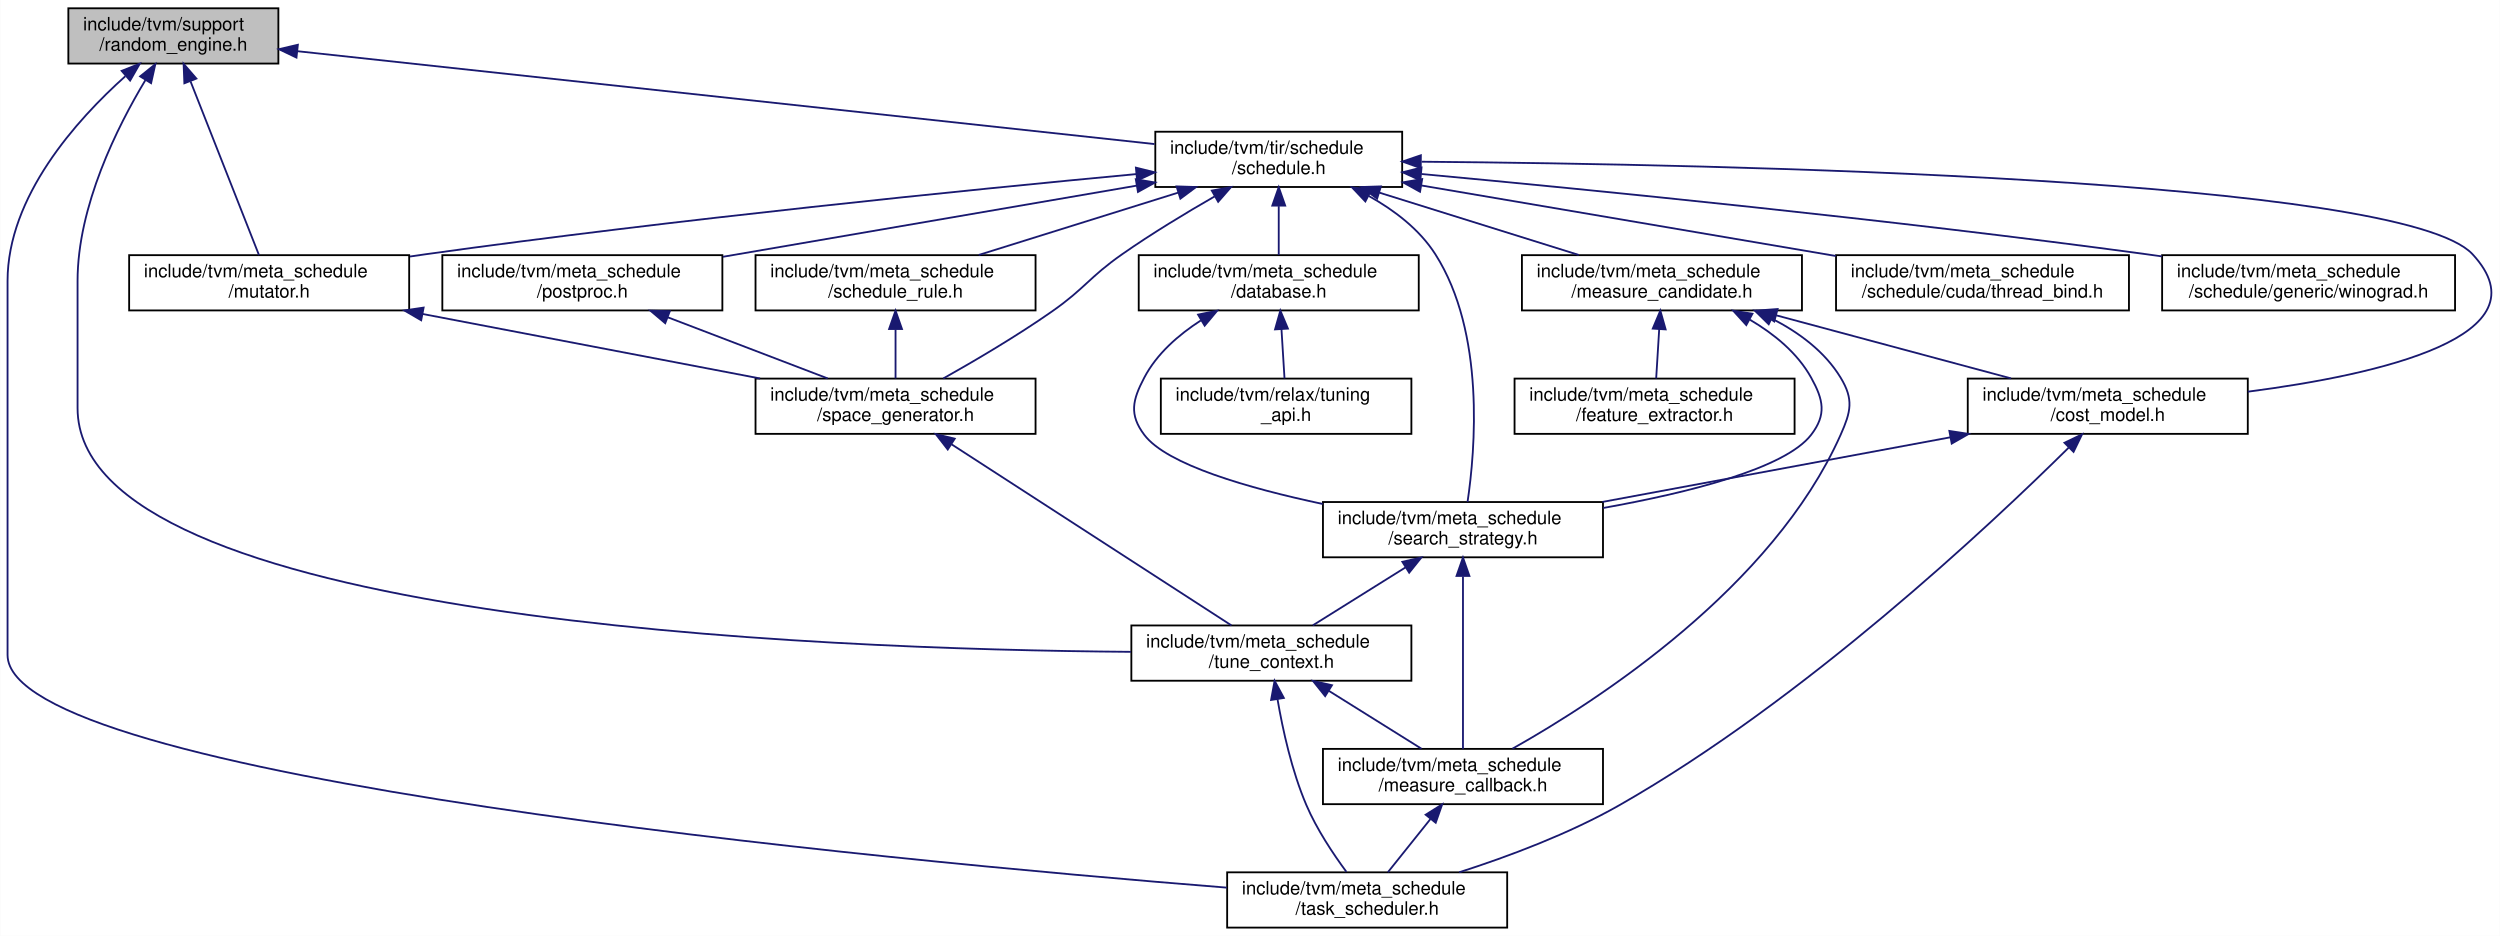
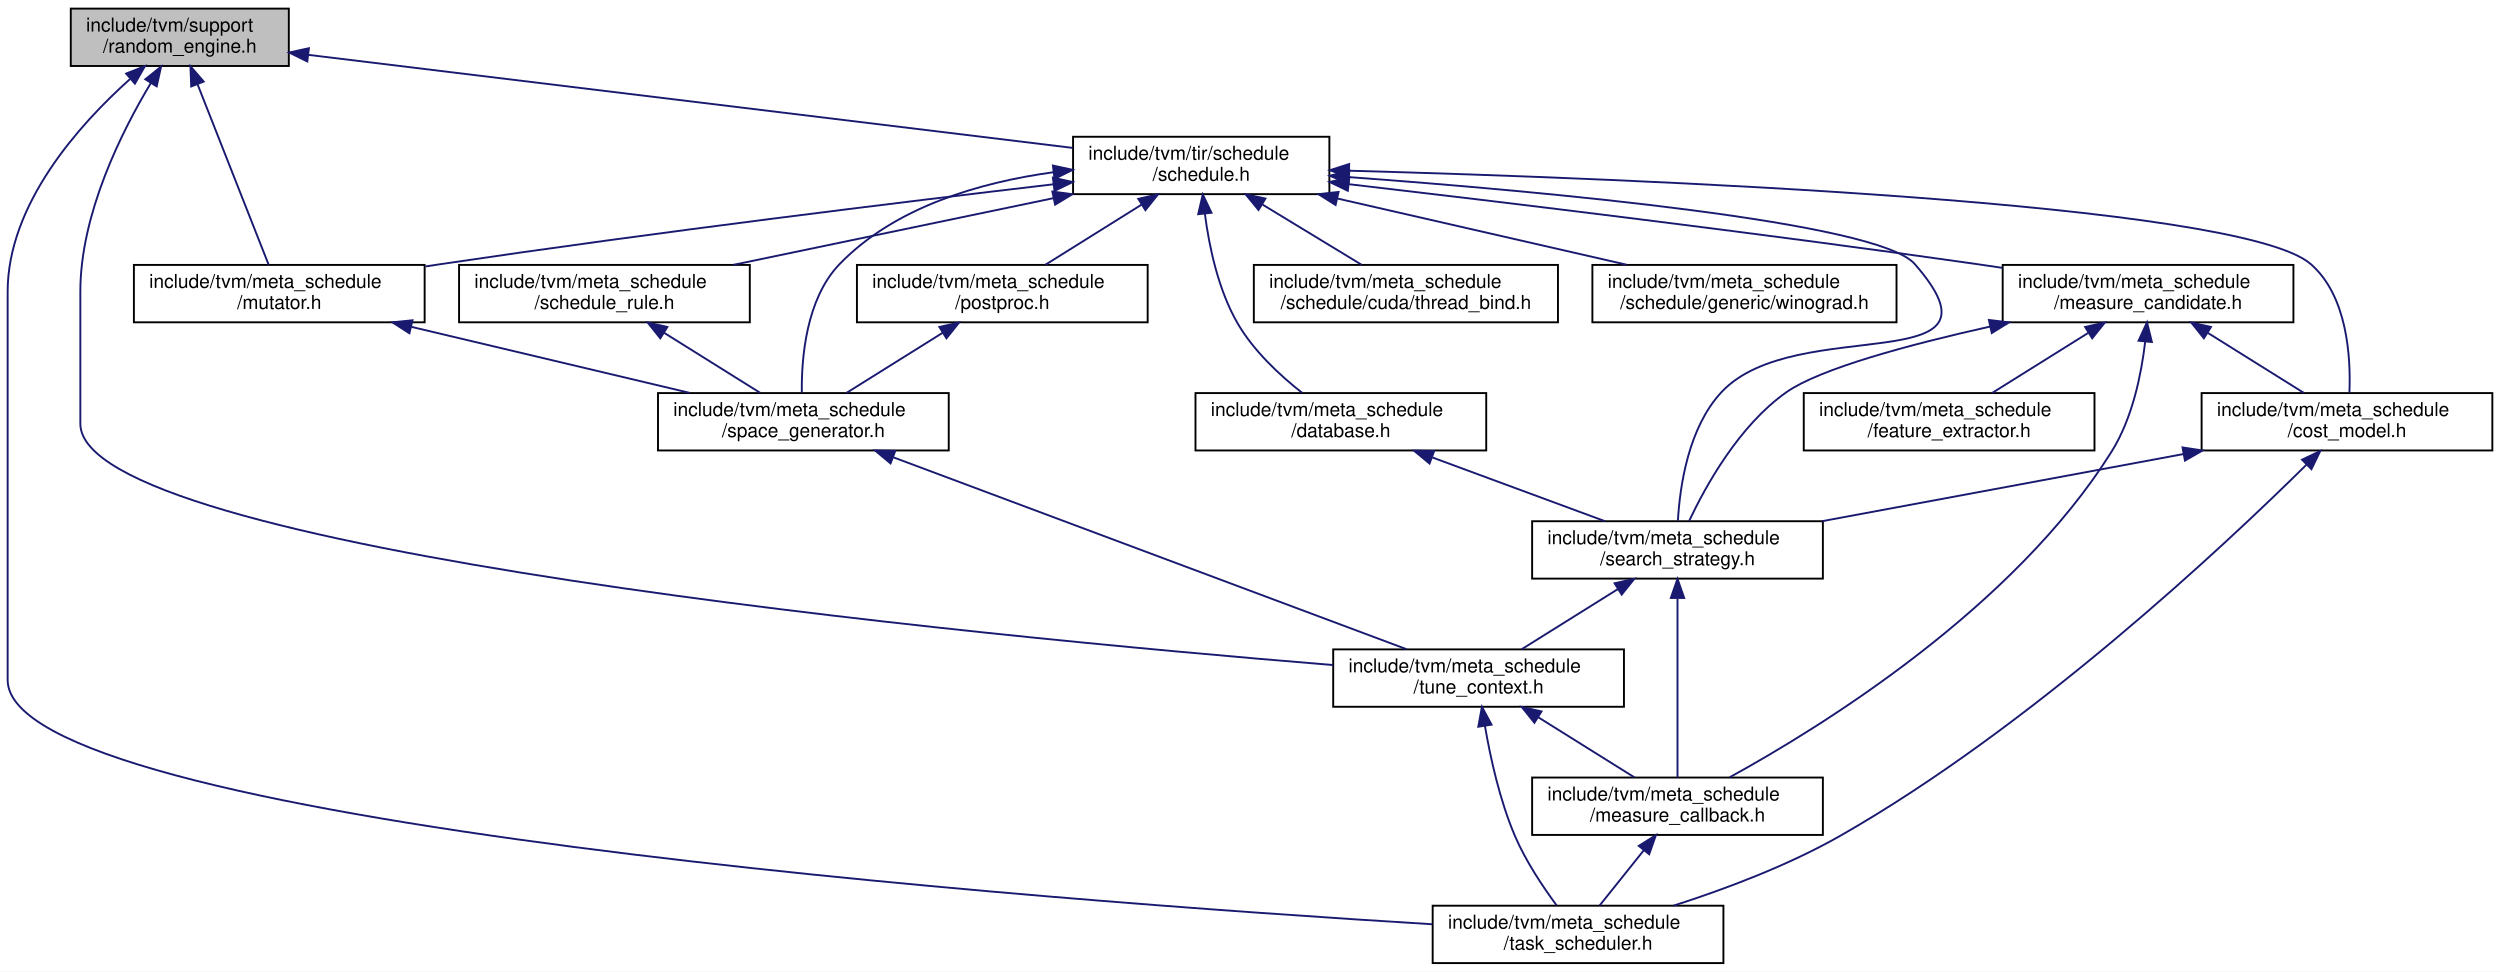
- <svg xmlns="http://www.w3.org/2000/svg" xmlns:xlink="http://www.w3.org/1999/xlink" width="1357pt" height="508pt" viewBox="0.00 0.00 1356.80 508.00">
+ <svg xmlns="http://www.w3.org/2000/svg" xmlns:xlink="http://www.w3.org/1999/xlink" width="1307pt" height="508pt" viewBox="0.00 0.00 1307.00 508.00">
  <g id="graph0" class="graph" transform="scale(1 1) rotate(0) translate(4 504)">
-     <polygon fill="white" stroke="transparent" points="-4,4 -4,-504 1352.8,-504 1352.8,4 -4,4" />
+     <polygon fill="white" stroke="transparent" points="-4,4 -4,-504 1303,-504 1303,4 -4,4" />
    <g id="node1" class="node">
      <g id="a_node1">
        <a xlink:title="Random number generator. It provides a generic interface consistent with std::uniform_random_bit_gene...">
          <polygon fill="#bfbfbf" stroke="black" points="33,-469.5 33,-499.5 147,-499.5 147,-469.5 33,-469.5" />
          <text text-anchor="start" x="41" y="-487.5" font-family="Helvetica,sans-Serif" font-size="10.00">include/tvm/support</text>
          <text text-anchor="middle" x="90" y="-476.5" font-family="Helvetica,sans-Serif" font-size="10.00">/random_engine.h</text>
        </a>
      </g>
    </g>
    <g id="node2" class="node">
      <g id="a_node2">
        <a xlink:href="mutator_8h.html" target="_top" xlink:title=" ">
          <polygon fill="white" stroke="black" points="66,-335.5 66,-365.5 218,-365.5 218,-335.5 66,-335.5" />
          <text text-anchor="start" x="74" y="-353.5" font-family="Helvetica,sans-Serif" font-size="10.00">include/tvm/meta_schedule</text>
          <text text-anchor="middle" x="142" y="-342.5" font-family="Helvetica,sans-Serif" font-size="10.00">/mutator.h</text>
        </a>
      </g>
    </g>
    <g id="edge1" class="edge">
      <path fill="none" stroke="midnightblue" d="M99.35,-459.75C110.17,-432.29 127.63,-387.99 136.48,-365.52" />
      <polygon fill="midnightblue" stroke="midnightblue" points="95.97,-458.79 95.56,-469.37 102.49,-461.35 95.97,-458.79" />
    </g>
    <g id="node4" class="node">
      <g id="a_node4">
        <a xlink:href="tune__context_8h.html" target="_top" xlink:title=" ">
-           <polygon fill="white" stroke="black" points="610,-134.5 610,-164.5 762,-164.5 762,-134.5 610,-134.5" />
-           <text text-anchor="start" x="618" y="-152.5" font-family="Helvetica,sans-Serif" font-size="10.00">include/tvm/meta_schedule</text>
-           <text text-anchor="middle" x="686" y="-141.5" font-family="Helvetica,sans-Serif" font-size="10.00">/tune_context.h</text>
+           <polygon fill="white" stroke="black" points="693,-134.5 693,-164.5 845,-164.5 845,-134.5 693,-134.5" />
+           <text text-anchor="start" x="701" y="-152.5" font-family="Helvetica,sans-Serif" font-size="10.00">include/tvm/meta_schedule</text>
+           <text text-anchor="middle" x="769" y="-141.5" font-family="Helvetica,sans-Serif" font-size="10.00">/tune_context.h</text>
        </a>
      </g>
    </g>
    <g id="edge8" class="edge">
-       <path fill="none" stroke="midnightblue" d="M74.89,-460.62C59.54,-435.11 38,-392.08 38,-351.5 38,-351.5 38,-351.5 38,-282.5 38,-166.97 438.47,-151.51 609.76,-150.18" />
+       <path fill="none" stroke="midnightblue" d="M74.89,-460.62C59.54,-435.11 38,-392.08 38,-351.5 38,-351.5 38,-351.5 38,-282.5 38,-216.49 505.61,-171.63 692.84,-156.32" />
      <polygon fill="midnightblue" stroke="midnightblue" points="71.97,-462.54 80.22,-469.19 77.91,-458.85 71.97,-462.54" />
    </g>
    <g id="node6" class="node">
      <g id="a_node6">
        <a xlink:href="task__scheduler_8h.html" target="_top" xlink:title=" ">
-           <polygon fill="white" stroke="black" points="662,-0.5 662,-30.5 814,-30.5 814,-0.5 662,-0.5" />
-           <text text-anchor="start" x="670" y="-18.5" font-family="Helvetica,sans-Serif" font-size="10.00">include/tvm/meta_schedule</text>
-           <text text-anchor="middle" x="738" y="-7.5" font-family="Helvetica,sans-Serif" font-size="10.00">/task_scheduler.h</text>
+           <polygon fill="white" stroke="black" points="745,-0.5 745,-30.5 897,-30.5 897,-0.5 745,-0.5" />
+           <text text-anchor="start" x="753" y="-18.5" font-family="Helvetica,sans-Serif" font-size="10.00">include/tvm/meta_schedule</text>
+           <text text-anchor="middle" x="821" y="-7.5" font-family="Helvetica,sans-Serif" font-size="10.00">/task_scheduler.h</text>
        </a>
      </g>
    </g>
    <g id="edge7" class="edge">
-       <path fill="none" stroke="midnightblue" d="M63.94,-462.64C37.36,-438.84 0,-397.25 0,-351.5 0,-351.5 0,-351.5 0,-148.5 0,-81.79 473.24,-37.28 661.8,-22.19" />
+       <path fill="none" stroke="midnightblue" d="M63.94,-462.64C37.36,-438.84 0,-397.25 0,-351.5 0,-351.5 0,-351.5 0,-148.5 0,-73.48 541.34,-33.26 744.87,-20.79" />
      <polygon fill="midnightblue" stroke="midnightblue" points="61.94,-465.54 71.79,-469.44 66.52,-460.25 61.94,-465.54" />
    </g>
    <g id="node7" class="node">
      <g id="a_node7">
        <a xlink:href="schedule_8h.html" target="_top" xlink:title=" ">
-           <polygon fill="white" stroke="black" points="623,-402.5 623,-432.5 757,-432.5 757,-402.5 623,-402.5" />
-           <text text-anchor="start" x="631" y="-420.5" font-family="Helvetica,sans-Serif" font-size="10.00">include/tvm/tir/schedule</text>
-           <text text-anchor="middle" x="690" y="-409.5" font-family="Helvetica,sans-Serif" font-size="10.00">/schedule.h</text>
+           <polygon fill="white" stroke="black" points="557,-402.5 557,-432.5 691,-432.5 691,-402.5 557,-402.5" />
+           <text text-anchor="start" x="565" y="-420.5" font-family="Helvetica,sans-Serif" font-size="10.00">include/tvm/tir/schedule</text>
+           <text text-anchor="middle" x="624" y="-409.5" font-family="Helvetica,sans-Serif" font-size="10.00">/schedule.h</text>
        </a>
      </g>
    </g>
    <g id="edge9" class="edge">
-       <path fill="none" stroke="midnightblue" d="M157.38,-476.2C272.82,-463.69 507.1,-438.31 622.57,-425.8" />
-       <polygon fill="midnightblue" stroke="midnightblue" points="156.82,-472.74 147.26,-477.3 157.58,-479.7 156.82,-472.74" />
+       <path fill="none" stroke="midnightblue" d="M157.08,-475.33C259.63,-462.85 454.26,-439.16 556.85,-426.67" />
+       <polygon fill="midnightblue" stroke="midnightblue" points="156.65,-471.86 147.15,-476.54 157.5,-478.81 156.65,-471.86" />
    </g>
    <g id="node3" class="node">
      <g id="a_node3">
        <a xlink:href="space__generator_8h.html" target="_top" xlink:title=" ">
-           <polygon fill="white" stroke="black" points="406,-268.5 406,-298.5 558,-298.5 558,-268.5 406,-268.5" />
-           <text text-anchor="start" x="414" y="-286.5" font-family="Helvetica,sans-Serif" font-size="10.00">include/tvm/meta_schedule</text>
-           <text text-anchor="middle" x="482" y="-275.5" font-family="Helvetica,sans-Serif" font-size="10.00">/space_generator.h</text>
+           <polygon fill="white" stroke="black" points="340,-268.5 340,-298.5 492,-298.5 492,-268.5 340,-268.5" />
+           <text text-anchor="start" x="348" y="-286.5" font-family="Helvetica,sans-Serif" font-size="10.00">include/tvm/meta_schedule</text>
+           <text text-anchor="middle" x="416" y="-275.5" font-family="Helvetica,sans-Serif" font-size="10.00">/space_generator.h</text>
        </a>
      </g>
    </g>
    <g id="edge2" class="edge">
-       <path fill="none" stroke="midnightblue" d="M225.26,-333.58C281.32,-322.86 354.58,-308.86 408.48,-298.55" />
-       <polygon fill="midnightblue" stroke="midnightblue" points="224.52,-330.16 215.36,-335.48 225.84,-337.04 224.52,-330.16" />
+       <path fill="none" stroke="midnightblue" d="M211.05,-333.12C255.89,-322.48 313.72,-308.76 356.52,-298.61" />
+       <polygon fill="midnightblue" stroke="midnightblue" points="210.04,-329.76 201.12,-335.48 211.65,-336.57 210.04,-329.76" />
    </g>
    <g id="edge3" class="edge">
-       <path fill="none" stroke="midnightblue" d="M512.46,-262.79C554.12,-235.84 627.85,-188.13 664.33,-164.52" />
-       <polygon fill="midnightblue" stroke="midnightblue" points="510.33,-260 503.83,-268.37 514.13,-265.88 510.33,-260" />
+       <path fill="none" stroke="midnightblue" d="M463.02,-264.92C533.86,-238.43 666.57,-188.8 731.41,-164.56" />
+       <polygon fill="midnightblue" stroke="midnightblue" points="461.58,-261.72 453.44,-268.5 464.04,-268.27 461.58,-261.72" />
    </g>
    <g id="node5" class="node">
      <g id="a_node5">
        <a xlink:href="measure__callback_8h.html" target="_top" xlink:title=" ">
-           <polygon fill="white" stroke="black" points="714,-67.5 714,-97.5 866,-97.5 866,-67.5 714,-67.5" />
-           <text text-anchor="start" x="722" y="-85.5" font-family="Helvetica,sans-Serif" font-size="10.00">include/tvm/meta_schedule</text>
-           <text text-anchor="middle" x="790" y="-74.5" font-family="Helvetica,sans-Serif" font-size="10.00">/measure_callback.h</text>
+           <polygon fill="white" stroke="black" points="797,-67.5 797,-97.5 949,-97.5 949,-67.5 797,-67.5" />
+           <text text-anchor="start" x="805" y="-85.5" font-family="Helvetica,sans-Serif" font-size="10.00">include/tvm/meta_schedule</text>
+           <text text-anchor="middle" x="873" y="-74.5" font-family="Helvetica,sans-Serif" font-size="10.00">/measure_callback.h</text>
        </a>
      </g>
    </g>
    <g id="edge4" class="edge">
-       <path fill="none" stroke="midnightblue" d="M717.18,-129.02C733.36,-118.9 752.77,-106.77 767.48,-97.58" />
-       <polygon fill="midnightblue" stroke="midnightblue" points="715.19,-126.13 708.57,-134.4 718.9,-132.06 715.19,-126.13" />
+       <path fill="none" stroke="midnightblue" d="M800.18,-129.02C816.36,-118.9 835.77,-106.77 850.48,-97.58" />
+       <polygon fill="midnightblue" stroke="midnightblue" points="798.19,-126.13 791.57,-134.4 801.9,-132.06 798.19,-126.13" />
    </g>
    <g id="edge6" class="edge">
-       <path fill="none" stroke="midnightblue" d="M689.33,-124.49C692.17,-107.88 697.08,-85.52 705,-67 710.6,-53.9 719.56,-40.47 726.74,-30.75" />
-       <polygon fill="midnightblue" stroke="midnightblue" points="685.85,-124.06 687.75,-134.48 692.77,-125.15 685.85,-124.06" />
+       <path fill="none" stroke="midnightblue" d="M772.33,-124.49C775.17,-107.88 780.08,-85.52 788,-67 793.6,-53.9 802.56,-40.47 809.74,-30.75" />
+       <polygon fill="midnightblue" stroke="midnightblue" points="768.85,-124.06 770.75,-134.48 775.77,-125.15 768.85,-124.06" />
    </g>
    <g id="edge5" class="edge">
-       <path fill="none" stroke="midnightblue" d="M772.36,-59.45C764.72,-49.9 756,-39 749.26,-30.58" />
-       <polygon fill="midnightblue" stroke="midnightblue" points="769.74,-61.77 778.72,-67.4 775.2,-57.4 769.74,-61.77" />
-     </g>
-     <g id="edge23" class="edge">
-       <path fill="none" stroke="midnightblue" d="M612.68,-409.51C520.61,-400.84 362.27,-384.9 227,-366 224.18,-365.61 221.32,-365.19 218.42,-364.76" />
-       <polygon fill="midnightblue" stroke="midnightblue" points="612.47,-413 622.75,-410.45 613.12,-406.03 612.47,-413" />
-     </g>
-     <g id="edge31" class="edge">
-       <path fill="none" stroke="midnightblue" d="M655.23,-397.4C639.54,-388.39 620.99,-377.18 605,-366 587.14,-353.51 584.86,-347.49 567,-335 547.87,-321.62 525.07,-308.21 507.91,-298.57" />
-       <polygon fill="midnightblue" stroke="midnightblue" points="653.67,-400.54 664.09,-402.43 657.12,-394.45 653.67,-400.54" />
+       <path fill="none" stroke="midnightblue" d="M855.36,-59.45C847.72,-49.9 839,-39 832.26,-30.58" />
+       <polygon fill="midnightblue" stroke="midnightblue" points="852.74,-61.77 861.72,-67.4 858.2,-57.4 852.74,-61.77" />
+     </g>
+     <g id="edge22" class="edge">
+       <path fill="none" stroke="midnightblue" d="M546.79,-407.66C466.7,-398.26 337.88,-382.5 227,-366 224.19,-365.58 221.32,-365.14 218.43,-364.7" />
+       <polygon fill="midnightblue" stroke="midnightblue" points="546.46,-411.15 556.8,-408.83 547.27,-404.19 546.46,-411.15" />
+     </g>
+     <g id="edge30" class="edge">
+       <path fill="none" stroke="midnightblue" d="M546.64,-413.95C508.17,-408.65 463.85,-395.79 435,-366 417.41,-347.84 414.96,-316.72 415.19,-298.64" />
+       <polygon fill="midnightblue" stroke="midnightblue" points="546.45,-417.46 556.8,-415.2 547.3,-410.51 546.45,-417.46" />
    </g>
    <g id="node8" class="node">
      <g id="a_node8">
        <a xlink:href="cost__model_8h.html" target="_top" xlink:title=" ">
-           <polygon fill="white" stroke="black" points="1064,-268.5 1064,-298.5 1216,-298.5 1216,-268.5 1064,-268.5" />
-           <text text-anchor="start" x="1072" y="-286.5" font-family="Helvetica,sans-Serif" font-size="10.00">include/tvm/meta_schedule</text>
-           <text text-anchor="middle" x="1140" y="-275.5" font-family="Helvetica,sans-Serif" font-size="10.00">/cost_model.h</text>
+           <polygon fill="white" stroke="black" points="1147,-268.5 1147,-298.5 1299,-298.5 1299,-268.5 1147,-268.5" />
+           <text text-anchor="start" x="1155" y="-286.5" font-family="Helvetica,sans-Serif" font-size="10.00">include/tvm/meta_schedule</text>
+           <text text-anchor="middle" x="1223" y="-275.5" font-family="Helvetica,sans-Serif" font-size="10.00">/cost_model.h</text>
        </a>
      </g>
    </g>
    <g id="edge10" class="edge">
-       <path fill="none" stroke="midnightblue" d="M767.59,-416.22C931.26,-414.83 1299.97,-407.11 1338,-366 1379.08,-321.59 1287.91,-300.71 1216.03,-291.39" />
-       <polygon fill="midnightblue" stroke="midnightblue" points="767.09,-412.73 757.11,-416.31 767.14,-419.73 767.09,-412.73" />
+       <path fill="none" stroke="midnightblue" d="M701.28,-414.75C850.47,-410.66 1166.81,-398.24 1204,-366 1223.21,-349.34 1225.04,-317.37 1224.27,-298.81" />
+       <polygon fill="midnightblue" stroke="midnightblue" points="701.16,-411.25 691.26,-415.02 701.35,-418.25 701.16,-411.25" />
    </g>
    <g id="node9" class="node">
      <g id="a_node9">
        <a xlink:href="search__strategy_8h.html" target="_top" xlink:title=" ">
-           <polygon fill="white" stroke="black" points="714,-201.5 714,-231.5 866,-231.5 866,-201.5 714,-201.5" />
-           <text text-anchor="start" x="722" y="-219.5" font-family="Helvetica,sans-Serif" font-size="10.00">include/tvm/meta_schedule</text>
-           <text text-anchor="middle" x="790" y="-208.5" font-family="Helvetica,sans-Serif" font-size="10.00">/search_strategy.h</text>
-         </a>
-       </g>
-     </g>
-     <g id="edge30" class="edge">
-       <path fill="none" stroke="midnightblue" d="M738.83,-397.65C752.7,-389.92 766.37,-379.53 775,-366 802.17,-323.4 796.65,-259.53 792.48,-231.52" />
-       <polygon fill="midnightblue" stroke="midnightblue" points="737.01,-394.65 729.73,-402.35 740.22,-400.87 737.01,-394.65" />
+           <polygon fill="white" stroke="black" points="797,-201.5 797,-231.5 949,-231.5 949,-201.5 797,-201.5" />
+           <text text-anchor="start" x="805" y="-219.5" font-family="Helvetica,sans-Serif" font-size="10.00">include/tvm/meta_schedule</text>
+           <text text-anchor="middle" x="873" y="-208.5" font-family="Helvetica,sans-Serif" font-size="10.00">/search_strategy.h</text>
+         </a>
+       </g>
+     </g>
+     <g id="edge29" class="edge">
+       <path fill="none" stroke="midnightblue" d="M701.33,-411.4C804.87,-403.77 977.86,-387.91 997,-366 1050.94,-304.26 934.93,-340.64 896,-299 878.63,-280.42 874.23,-249.73 873.21,-231.79" />
+       <polygon fill="midnightblue" stroke="midnightblue" points="700.94,-407.92 691.22,-412.13 701.45,-414.9 700.94,-407.92" />
    </g>
    <g id="node10" class="node">
      <g id="a_node10">
        <a xlink:href="database_8h.html" target="_top" xlink:title=" ">
-           <polygon fill="white" stroke="black" points="614,-335.5 614,-365.5 766,-365.5 766,-335.5 614,-335.5" />
-           <text text-anchor="start" x="622" y="-353.5" font-family="Helvetica,sans-Serif" font-size="10.00">include/tvm/meta_schedule</text>
-           <text text-anchor="middle" x="690" y="-342.5" font-family="Helvetica,sans-Serif" font-size="10.00">/database.h</text>
+           <polygon fill="white" stroke="black" points="621,-268.5 621,-298.5 773,-298.5 773,-268.5 621,-268.5" />
+           <text text-anchor="start" x="629" y="-286.5" font-family="Helvetica,sans-Serif" font-size="10.00">include/tvm/meta_schedule</text>
+           <text text-anchor="middle" x="697" y="-275.5" font-family="Helvetica,sans-Serif" font-size="10.00">/database.h</text>
        </a>
      </g>
    </g>
    <g id="edge15" class="edge">
-       <path fill="none" stroke="midnightblue" d="M690,-392.11C690,-383.15 690,-373.32 690,-365.58" />
-       <polygon fill="midnightblue" stroke="midnightblue" points="686.5,-392.4 690,-402.4 693.5,-392.4 686.5,-392.4" />
+       <path fill="none" stroke="midnightblue" d="M625.93,-392.11C628.13,-375.16 632.86,-352.54 643,-335 651.35,-320.55 665.14,-307.76 676.7,-298.66" />
+       <polygon fill="midnightblue" stroke="midnightblue" points="622.42,-392.01 624.81,-402.33 629.37,-392.77 622.42,-392.01" />
+     </g>
+     <g id="node11" class="node">
+       <g id="a_node11">
+         <a xlink:href="measure__candidate_8h.html" target="_top" xlink:title=" ">
+           <polygon fill="white" stroke="black" points="1043,-335.5 1043,-365.5 1195,-365.5 1195,-335.5 1043,-335.5" />
+           <text text-anchor="start" x="1051" y="-353.5" font-family="Helvetica,sans-Serif" font-size="10.00">include/tvm/meta_schedule</text>
+           <text text-anchor="middle" x="1119" y="-342.5" font-family="Helvetica,sans-Serif" font-size="10.00">/measure_candidate.h</text>
+         </a>
+       </g>
+     </g>
+     <g id="edge17" class="edge">
+       <path fill="none" stroke="midnightblue" d="M701.29,-407.69C782.86,-398.2 915.15,-382.26 1029,-366 1033.54,-365.35 1038.21,-364.66 1042.92,-363.95" />
+       <polygon fill="midnightblue" stroke="midnightblue" points="700.63,-404.25 691.1,-408.88 701.44,-411.2 700.63,-404.25" />
+     </g>
+     <g id="node13" class="node">
+       <g id="a_node13">
+         <a xlink:href="postproc_8h.html" target="_top" xlink:title=" ">
+           <polygon fill="white" stroke="black" points="444,-335.5 444,-365.5 596,-365.5 596,-335.5 444,-335.5" />
+           <text text-anchor="start" x="452" y="-353.5" font-family="Helvetica,sans-Serif" font-size="10.00">include/tvm/meta_schedule</text>
+           <text text-anchor="middle" x="520" y="-342.5" font-family="Helvetica,sans-Serif" font-size="10.00">/postproc.h</text>
+         </a>
+       </g>
+     </g>
+     <g id="edge23" class="edge">
+       <path fill="none" stroke="midnightblue" d="M592.82,-397.02C576.64,-386.9 557.23,-374.77 542.52,-365.58" />
+       <polygon fill="midnightblue" stroke="midnightblue" points="591.1,-400.06 601.43,-402.4 594.81,-394.13 591.1,-400.06" />
+     </g>
+     <g id="node14" class="node">
+       <g id="a_node14">
+         <a xlink:href="thread__bind_8h.html" target="_top" xlink:title=" ">
+           <polygon fill="white" stroke="black" points="651.5,-335.5 651.5,-365.5 810.5,-365.5 810.5,-335.5 651.5,-335.5" />
+           <text text-anchor="start" x="659.5" y="-353.5" font-family="Helvetica,sans-Serif" font-size="10.00">include/tvm/meta_schedule</text>
+           <text text-anchor="middle" x="731" y="-342.5" font-family="Helvetica,sans-Serif" font-size="10.00">/schedule/cuda/thread_bind.h</text>
+         </a>
+       </g>
+     </g>
+     <g id="edge25" class="edge">
+       <path fill="none" stroke="midnightblue" d="M656.08,-397.02C672.73,-386.9 692.69,-374.77 707.83,-365.58" />
+       <polygon fill="midnightblue" stroke="midnightblue" points="653.95,-394.21 647.22,-402.4 657.58,-400.2 653.95,-394.21" />
+     </g>
+     <g id="node15" class="node">
+       <g id="a_node15">
+         <a xlink:href="winograd_8h.html" target="_top" xlink:title=" ">
+           <polygon fill="white" stroke="black" points="828.5,-335.5 828.5,-365.5 987.5,-365.5 987.5,-335.5 828.5,-335.5" />
+           <text text-anchor="start" x="836.5" y="-353.5" font-family="Helvetica,sans-Serif" font-size="10.00">include/tvm/meta_schedule</text>
+           <text text-anchor="middle" x="908" y="-342.5" font-family="Helvetica,sans-Serif" font-size="10.00">/schedule/generic/winograd.h</text>
+         </a>
+       </g>
+     </g>
+     <g id="edge26" class="edge">
+       <path fill="none" stroke="midnightblue" d="M695.28,-400.19C741.79,-389.54 801.9,-375.78 846.35,-365.61" />
+       <polygon fill="midnightblue" stroke="midnightblue" points="694.24,-396.83 685.27,-402.48 695.8,-403.66 694.24,-396.83" />
+     </g>
+     <g id="node16" class="node">
+       <g id="a_node16">
+         <a xlink:href="schedule__rule_8h.html" target="_top" xlink:title=" ">
+           <polygon fill="white" stroke="black" points="236,-335.5 236,-365.5 388,-365.5 388,-335.5 236,-335.5" />
+           <text text-anchor="start" x="244" y="-353.5" font-family="Helvetica,sans-Serif" font-size="10.00">include/tvm/meta_schedule</text>
+           <text text-anchor="middle" x="312" y="-342.5" font-family="Helvetica,sans-Serif" font-size="10.00">/schedule_rule.h</text>
+         </a>
+       </g>
+     </g>
+     <g id="edge27" class="edge">
+       <path fill="none" stroke="midnightblue" d="M546.64,-400.38C495.32,-389.69 428.62,-375.8 379.46,-365.55" />
+       <polygon fill="midnightblue" stroke="midnightblue" points="546.18,-403.86 556.68,-402.48 547.61,-397.01 546.18,-403.86" />
+     </g>
+     <g id="edge14" class="edge">
+       <path fill="none" stroke="midnightblue" d="M1201.75,-260.99C1159.01,-218.74 1058.16,-124.07 958,-67 930.69,-51.44 897.69,-39.1 870.93,-30.52" />
+       <polygon fill="midnightblue" stroke="midnightblue" points="1199.49,-263.67 1209.04,-268.24 1204.42,-258.71 1199.49,-263.67" />
+     </g>
+     <g id="edge11" class="edge">
+       <path fill="none" stroke="midnightblue" d="M1137.65,-266.65C1079.89,-255.92 1004.29,-241.88 948.68,-231.55" />
+       <polygon fill="midnightblue" stroke="midnightblue" points="1137.02,-270.09 1147.49,-268.48 1138.29,-263.21 1137.02,-270.09" />
+     </g>
+     <g id="edge13" class="edge">
+       <path fill="none" stroke="midnightblue" d="M841.82,-196.02C825.64,-185.9 806.23,-173.77 791.52,-164.58" />
+       <polygon fill="midnightblue" stroke="midnightblue" points="840.1,-199.06 850.43,-201.4 843.81,-193.13 840.1,-199.06" />
+     </g>
+     <g id="edge12" class="edge">
+       <path fill="none" stroke="midnightblue" d="M873,-191.02C873,-163.51 873,-119.79 873,-97.52" />
+       <polygon fill="midnightblue" stroke="midnightblue" points="869.5,-191.37 873,-201.37 876.5,-191.37 869.5,-191.37" />
+     </g>
+     <g id="edge16" class="edge">
+       <path fill="none" stroke="midnightblue" d="M744.88,-264.82C773.17,-254.37 808.49,-241.32 834.89,-231.58" />
+       <polygon fill="midnightblue" stroke="midnightblue" points="743.36,-261.65 735.19,-268.4 745.78,-268.21 743.36,-261.65" />
+     </g>
+     <g id="edge20" class="edge">
+       <path fill="none" stroke="midnightblue" d="M1117.48,-325.19C1115.47,-308.09 1110.8,-285.28 1100,-268 1048.85,-186.18 948.59,-124.18 900.29,-97.65" />
+       <polygon fill="midnightblue" stroke="midnightblue" points="1114.03,-325.86 1118.46,-335.48 1121,-325.19 1114.03,-325.86" />
+     </g>
+     <g id="edge18" class="edge">
+       <path fill="none" stroke="midnightblue" d="M1150.18,-330.02C1166.36,-319.9 1185.77,-307.77 1200.48,-298.58" />
+       <polygon fill="midnightblue" stroke="midnightblue" points="1148.19,-327.13 1141.57,-335.4 1151.9,-333.06 1148.19,-327.13" />
+     </g>
+     <g id="edge21" class="edge">
+       <path fill="none" stroke="midnightblue" d="M1036.49,-333.29C994.05,-323.82 947.62,-311.33 930,-299 905.25,-281.67 887.7,-249.95 879.07,-231.61" />
+       <polygon fill="midnightblue" stroke="midnightblue" points="1035.79,-336.73 1046.31,-335.45 1037.3,-329.89 1035.79,-336.73" />
    </g>
    <g id="node12" class="node">
      <g id="a_node12">
-         <a xlink:href="measure__candidate_8h.html" target="_top" xlink:title=" ">
-           <polygon fill="white" stroke="black" points="822,-335.5 822,-365.5 974,-365.5 974,-335.5 822,-335.5" />
-           <text text-anchor="start" x="830" y="-353.5" font-family="Helvetica,sans-Serif" font-size="10.00">include/tvm/meta_schedule</text>
-           <text text-anchor="middle" x="898" y="-342.5" font-family="Helvetica,sans-Serif" font-size="10.00">/measure_candidate.h</text>
-         </a>
-       </g>
-     </g>
-     <g id="edge18" class="edge">
-       <path fill="none" stroke="midnightblue" d="M744.58,-399.44C778.3,-388.91 821.04,-375.55 852.85,-365.61" />
-       <polygon fill="midnightblue" stroke="midnightblue" points="743.38,-396.15 734.88,-402.48 745.47,-402.83 743.38,-396.15" />
-     </g>
-     <g id="node14" class="node">
-       <g id="a_node14">
-         <a xlink:href="postproc_8h.html" target="_top" xlink:title=" ">
-           <polygon fill="white" stroke="black" points="236,-335.5 236,-365.5 388,-365.5 388,-335.5 236,-335.5" />
-           <text text-anchor="start" x="244" y="-353.5" font-family="Helvetica,sans-Serif" font-size="10.00">include/tvm/meta_schedule</text>
-           <text text-anchor="middle" x="312" y="-342.5" font-family="Helvetica,sans-Serif" font-size="10.00">/postproc.h</text>
-         </a>
-       </g>
+         <a xlink:href="feature__extractor_8h.html" target="_top" xlink:title=" ">
+           <polygon fill="white" stroke="black" points="939,-268.5 939,-298.5 1091,-298.5 1091,-268.5 939,-268.5" />
+           <text text-anchor="start" x="947" y="-286.5" font-family="Helvetica,sans-Serif" font-size="10.00">include/tvm/meta_schedule</text>
+           <text text-anchor="middle" x="1015" y="-275.5" font-family="Helvetica,sans-Serif" font-size="10.00">/feature_extractor.h</text>
+         </a>
+       </g>
+     </g>
+     <g id="edge19" class="edge">
+       <path fill="none" stroke="midnightblue" d="M1087.82,-330.02C1071.64,-319.9 1052.23,-307.77 1037.52,-298.58" />
+       <polygon fill="midnightblue" stroke="midnightblue" points="1086.1,-333.06 1096.43,-335.4 1089.81,-327.13 1086.1,-333.06" />
    </g>
    <g id="edge24" class="edge">
-       <path fill="none" stroke="midnightblue" d="M612.99,-403.26C547.39,-391.98 453.65,-375.86 388.27,-364.61" />
-       <polygon fill="midnightblue" stroke="midnightblue" points="612.41,-406.71 622.86,-404.95 613.59,-399.81 612.41,-406.71" />
-     </g>
-     <g id="node15" class="node">
-       <g id="a_node15">
-         <a xlink:href="thread__bind_8h.html" target="_top" xlink:title=" ">
-           <polygon fill="white" stroke="black" points="992.5,-335.5 992.5,-365.5 1151.5,-365.5 1151.5,-335.5 992.5,-335.5" />
-           <text text-anchor="start" x="1000.5" y="-353.5" font-family="Helvetica,sans-Serif" font-size="10.00">include/tvm/meta_schedule</text>
-           <text text-anchor="middle" x="1072" y="-342.5" font-family="Helvetica,sans-Serif" font-size="10.00">/schedule/cuda/thread_bind.h</text>
-         </a>
-       </g>
-     </g>
-     <g id="edge26" class="edge">
-       <path fill="none" stroke="midnightblue" d="M767.67,-403.28C833.12,-392.15 926.38,-376.28 992.37,-365.05" />
-       <polygon fill="midnightblue" stroke="midnightblue" points="766.69,-399.9 757.41,-405.03 767.86,-406.8 766.69,-399.9" />
-     </g>
-     <g id="node16" class="node">
-       <g id="a_node16">
-         <a xlink:href="winograd_8h.html" target="_top" xlink:title=" ">
-           <polygon fill="white" stroke="black" points="1169.5,-335.5 1169.5,-365.5 1328.5,-365.5 1328.5,-335.5 1169.5,-335.5" />
-           <text text-anchor="start" x="1177.5" y="-353.5" font-family="Helvetica,sans-Serif" font-size="10.00">include/tvm/meta_schedule</text>
-           <text text-anchor="middle" x="1249" y="-342.5" font-family="Helvetica,sans-Serif" font-size="10.00">/schedule/generic/winograd.h</text>
-         </a>
-       </g>
-     </g>
-     <g id="edge27" class="edge">
-       <path fill="none" stroke="midnightblue" d="M767.44,-409.55C860.91,-400.85 1022.76,-384.78 1161,-366 1163.76,-365.62 1166.57,-365.23 1169.4,-364.82" />
-       <polygon fill="midnightblue" stroke="midnightblue" points="766.86,-406.09 757.22,-410.5 767.5,-413.06 766.86,-406.09" />
-     </g>
-     <g id="node17" class="node">
-       <g id="a_node17">
-         <a xlink:href="schedule__rule_8h.html" target="_top" xlink:title=" ">
-           <polygon fill="white" stroke="black" points="406,-335.5 406,-365.5 558,-365.5 558,-335.5 406,-335.5" />
-           <text text-anchor="start" x="414" y="-353.5" font-family="Helvetica,sans-Serif" font-size="10.00">include/tvm/meta_schedule</text>
-           <text text-anchor="middle" x="482" y="-342.5" font-family="Helvetica,sans-Serif" font-size="10.00">/schedule_rule.h</text>
-         </a>
-       </g>
+       <path fill="none" stroke="midnightblue" d="M488.82,-330.02C472.64,-319.9 453.23,-307.77 438.52,-298.58" />
+       <polygon fill="midnightblue" stroke="midnightblue" points="487.1,-333.06 497.43,-335.4 490.81,-327.13 487.1,-333.06" />
    </g>
    <g id="edge28" class="edge">
-       <path fill="none" stroke="midnightblue" d="M635.42,-399.44C601.7,-388.91 558.96,-375.55 527.15,-365.61" />
-       <polygon fill="midnightblue" stroke="midnightblue" points="634.53,-402.83 645.12,-402.48 636.62,-396.15 634.53,-402.83" />
-     </g>
-     <g id="edge14" class="edge">
-       <path fill="none" stroke="midnightblue" d="M1118.75,-260.99C1076.01,-218.74 975.16,-124.07 875,-67 847.69,-51.44 814.69,-39.1 787.93,-30.52" />
-       <polygon fill="midnightblue" stroke="midnightblue" points="1116.49,-263.67 1126.04,-268.24 1121.42,-258.71 1116.49,-263.67" />
-     </g>
-     <g id="edge11" class="edge">
-       <path fill="none" stroke="midnightblue" d="M1054.65,-266.65C996.89,-255.92 921.29,-241.88 865.68,-231.55" />
-       <polygon fill="midnightblue" stroke="midnightblue" points="1054.02,-270.09 1064.49,-268.48 1055.29,-263.21 1054.02,-270.09" />
-     </g>
-     <g id="edge13" class="edge">
-       <path fill="none" stroke="midnightblue" d="M758.82,-196.02C742.64,-185.9 723.23,-173.77 708.52,-164.58" />
-       <polygon fill="midnightblue" stroke="midnightblue" points="757.1,-199.06 767.43,-201.4 760.81,-193.13 757.1,-199.06" />
-     </g>
-     <g id="edge12" class="edge">
-       <path fill="none" stroke="midnightblue" d="M790,-191.02C790,-163.51 790,-119.79 790,-97.52" />
-       <polygon fill="midnightblue" stroke="midnightblue" points="786.5,-191.37 790,-201.37 793.5,-191.37 786.5,-191.37" />
-     </g>
-     <g id="edge16" class="edge">
-       <path fill="none" stroke="midnightblue" d="M647.74,-330.08C635.59,-322.25 623.79,-311.96 617,-299 610.6,-286.8 608.73,-279.02 617,-268 629.15,-251.79 673.28,-239.06 713.92,-230.43" />
-       <polygon fill="midnightblue" stroke="midnightblue" points="646.21,-333.23 656.59,-335.34 649.79,-327.22 646.21,-333.23" />
-     </g>
-     <g id="node11" class="node">
-       <g id="a_node11">
-         <a xlink:href="tuning__api_8h.html" target="_top" xlink:title="Relax Tuning Pass APIs.">
-           <polygon fill="white" stroke="black" points="626,-268.5 626,-298.5 762,-298.5 762,-268.5 626,-268.5" />
-           <text text-anchor="start" x="634" y="-286.5" font-family="Helvetica,sans-Serif" font-size="10.00">include/tvm/relax/tuning</text>
-           <text text-anchor="middle" x="694" y="-275.5" font-family="Helvetica,sans-Serif" font-size="10.00">_api.h</text>
-         </a>
-       </g>
-     </g>
-     <g id="edge17" class="edge">
-       <path fill="none" stroke="midnightblue" d="M691.48,-325.4C692.04,-316.37 692.65,-306.41 693.13,-298.58" />
-       <polygon fill="midnightblue" stroke="midnightblue" points="687.99,-325.2 690.87,-335.4 694.98,-325.63 687.99,-325.2" />
-     </g>
-     <g id="edge21" class="edge">
-       <path fill="none" stroke="midnightblue" d="M957.62,-331.09C972.37,-323.56 986.4,-313.18 995,-299 1002.15,-287.22 1000.61,-280.59 995,-268 958.09,-185.11 863.49,-123.84 816.84,-97.6" />
-       <polygon fill="midnightblue" stroke="midnightblue" points="955.95,-328 948.38,-335.42 958.92,-334.34 955.95,-328" />
-     </g>
-     <g id="edge19" class="edge">
-       <path fill="none" stroke="midnightblue" d="M959.99,-332.85C999.45,-322.25 1049.99,-308.68 1087.46,-298.61" />
-       <polygon fill="midnightblue" stroke="midnightblue" points="958.96,-329.5 950.21,-335.48 960.78,-336.26 958.96,-329.5" />
-     </g>
-     <g id="edge22" class="edge">
-       <path fill="none" stroke="midnightblue" d="M945.76,-330.45C958.89,-322.74 971.55,-312.42 979,-299 985.69,-286.95 987.39,-278.93 979,-268 964.91,-249.65 912.28,-236.53 866.13,-228.27" />
-       <polygon fill="midnightblue" stroke="midnightblue" points="943.79,-327.54 936.66,-335.37 947.12,-333.69 943.79,-327.54" />
-     </g>
-     <g id="node13" class="node">
-       <g id="a_node13">
-         <a xlink:href="feature__extractor_8h.html" target="_top" xlink:title=" ">
-           <polygon fill="white" stroke="black" points="818,-268.5 818,-298.5 970,-298.5 970,-268.5 818,-268.5" />
-           <text text-anchor="start" x="826" y="-286.5" font-family="Helvetica,sans-Serif" font-size="10.00">include/tvm/meta_schedule</text>
-           <text text-anchor="middle" x="894" y="-275.5" font-family="Helvetica,sans-Serif" font-size="10.00">/feature_extractor.h</text>
-         </a>
-       </g>
-     </g>
-     <g id="edge20" class="edge">
-       <path fill="none" stroke="midnightblue" d="M896.52,-325.4C895.96,-316.37 895.35,-306.41 894.87,-298.58" />
-       <polygon fill="midnightblue" stroke="midnightblue" points="893.02,-325.63 897.13,-335.4 900.01,-325.2 893.02,-325.63" />
-     </g>
-     <g id="edge25" class="edge">
-       <path fill="none" stroke="midnightblue" d="M358.24,-331.82C385.57,-321.37 419.69,-308.32 445.18,-298.58" />
-       <polygon fill="midnightblue" stroke="midnightblue" points="356.98,-328.56 348.89,-335.4 359.48,-335.09 356.98,-328.56" />
-     </g>
-     <g id="edge29" class="edge">
-       <path fill="none" stroke="midnightblue" d="M482,-325.11C482,-316.15 482,-306.32 482,-298.58" />
-       <polygon fill="midnightblue" stroke="midnightblue" points="478.5,-325.4 482,-335.4 485.5,-325.4 478.5,-325.4" />
+       <path fill="none" stroke="midnightblue" d="M343.18,-330.02C359.36,-319.9 378.77,-307.77 393.48,-298.58" />
+       <polygon fill="midnightblue" stroke="midnightblue" points="341.19,-327.13 334.57,-335.4 344.9,-333.06 341.19,-327.13" />
    </g>
  </g>
</svg>
